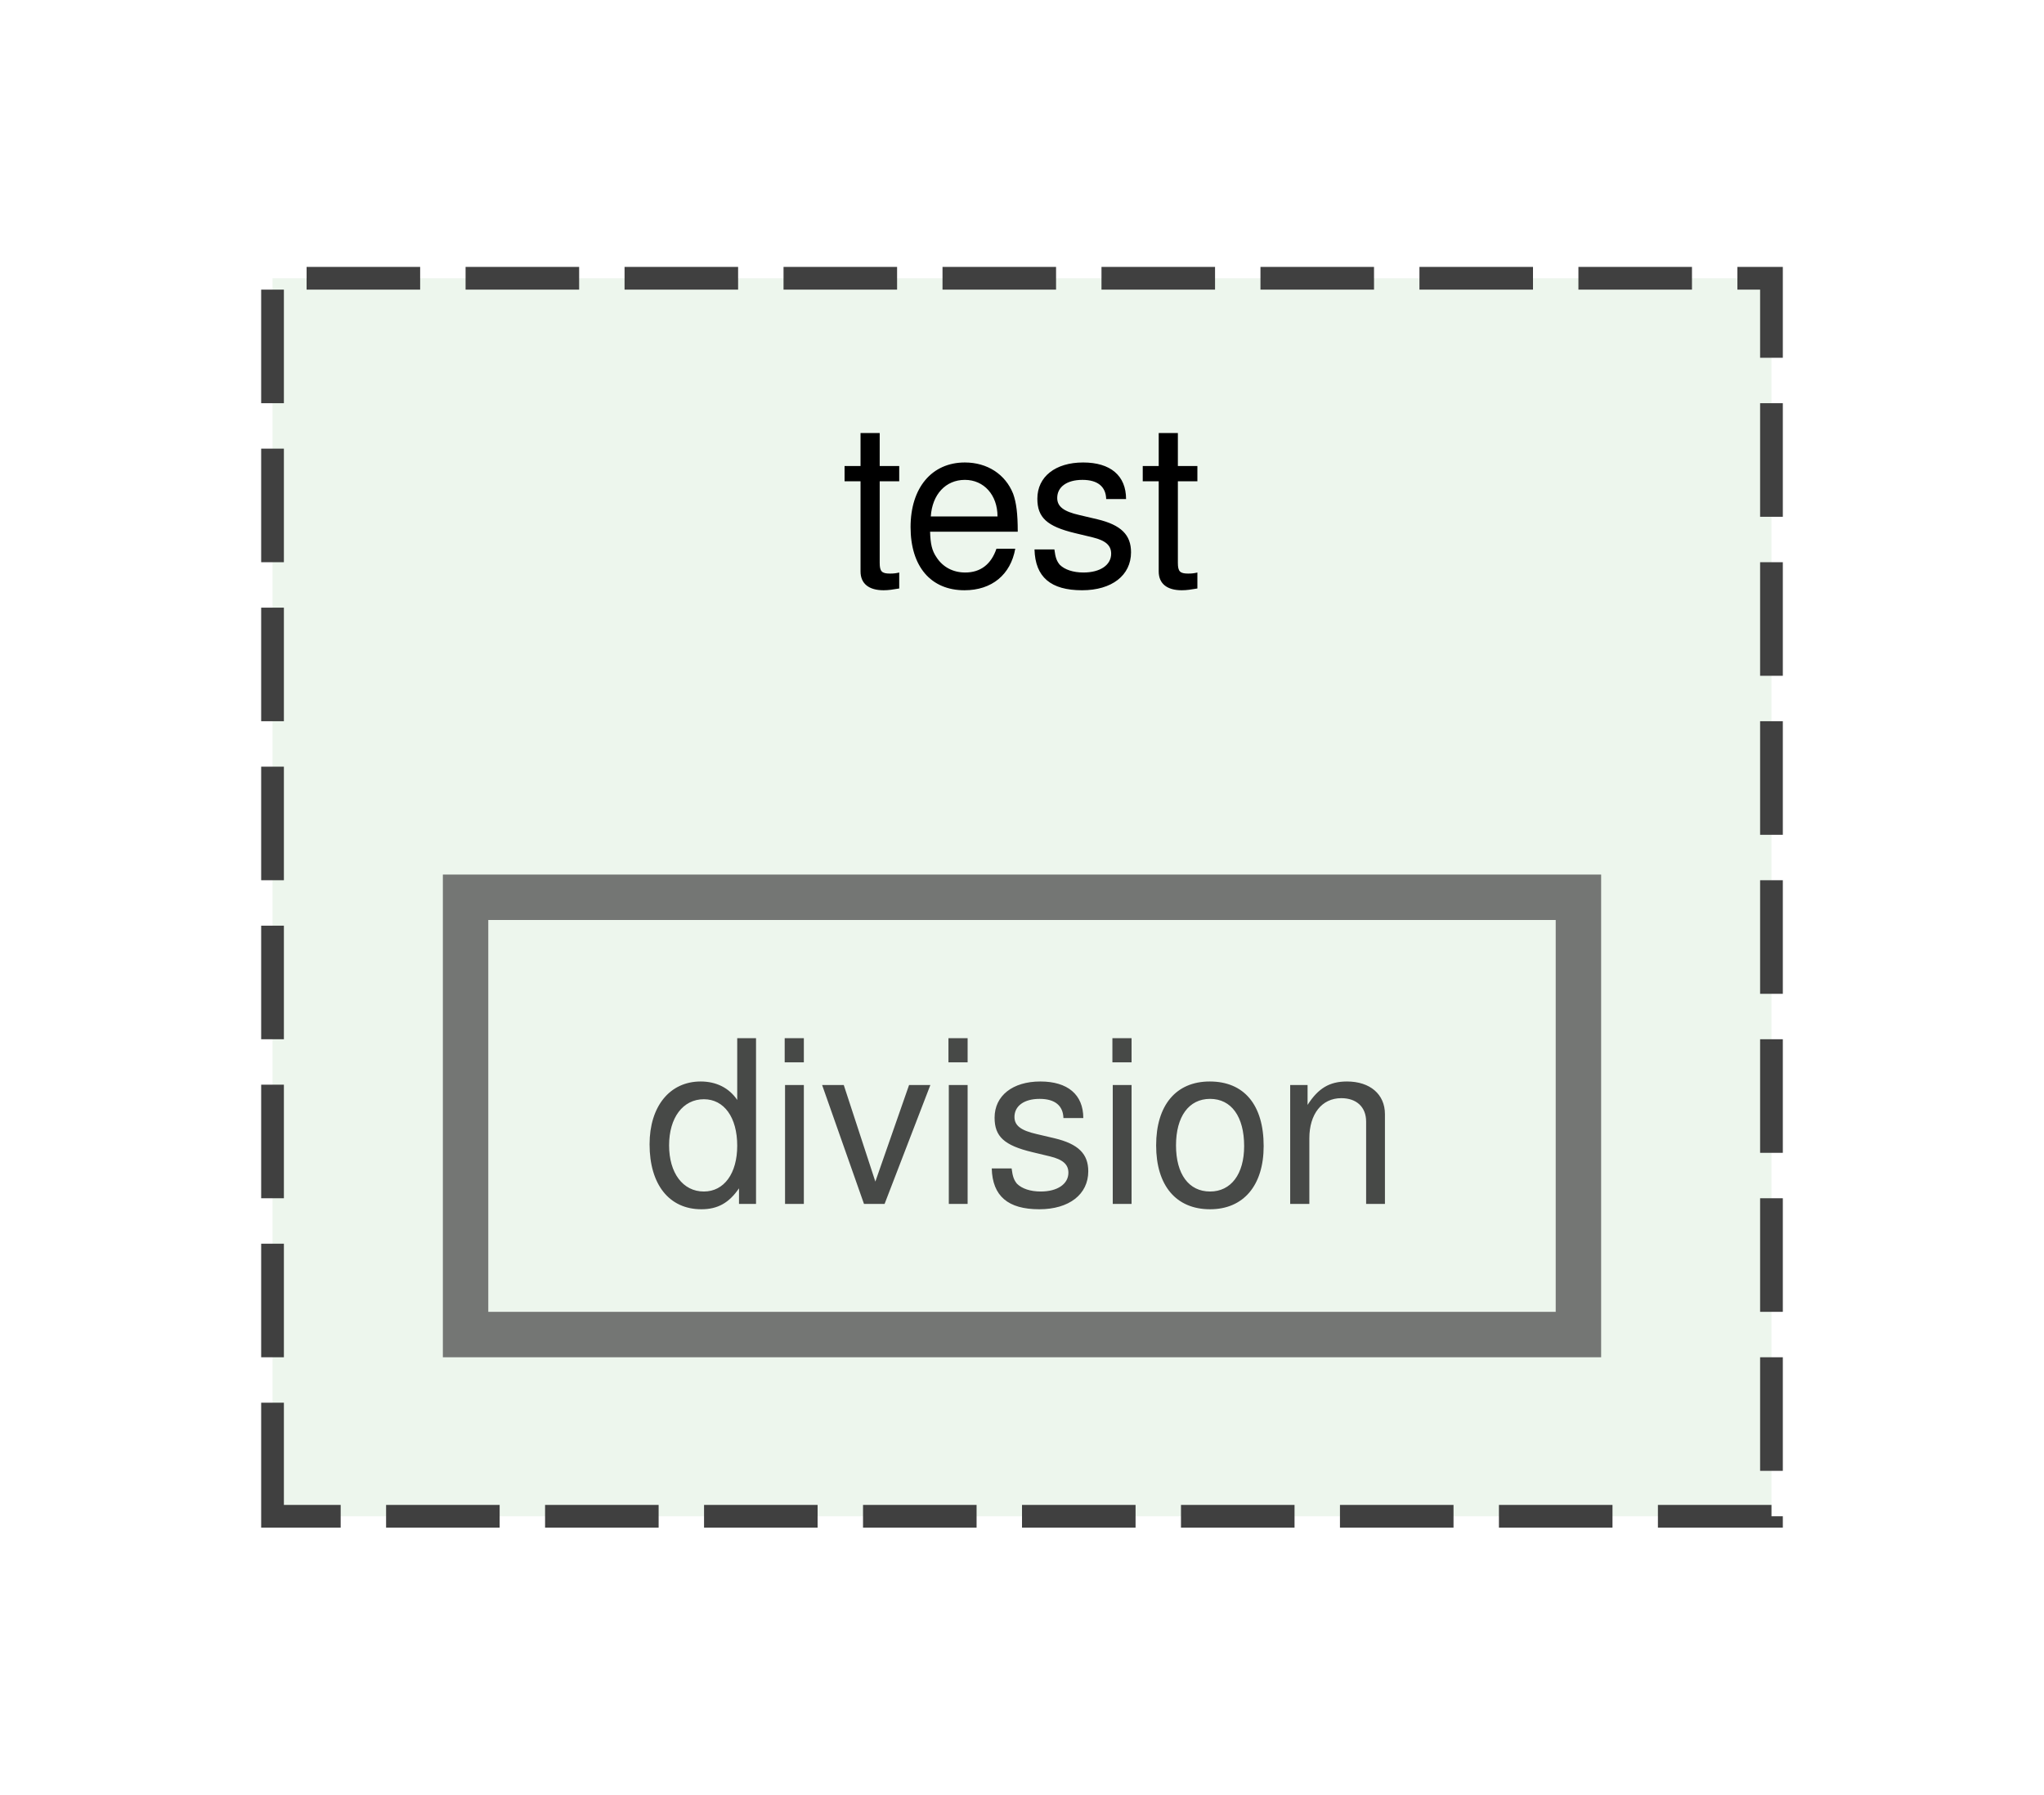
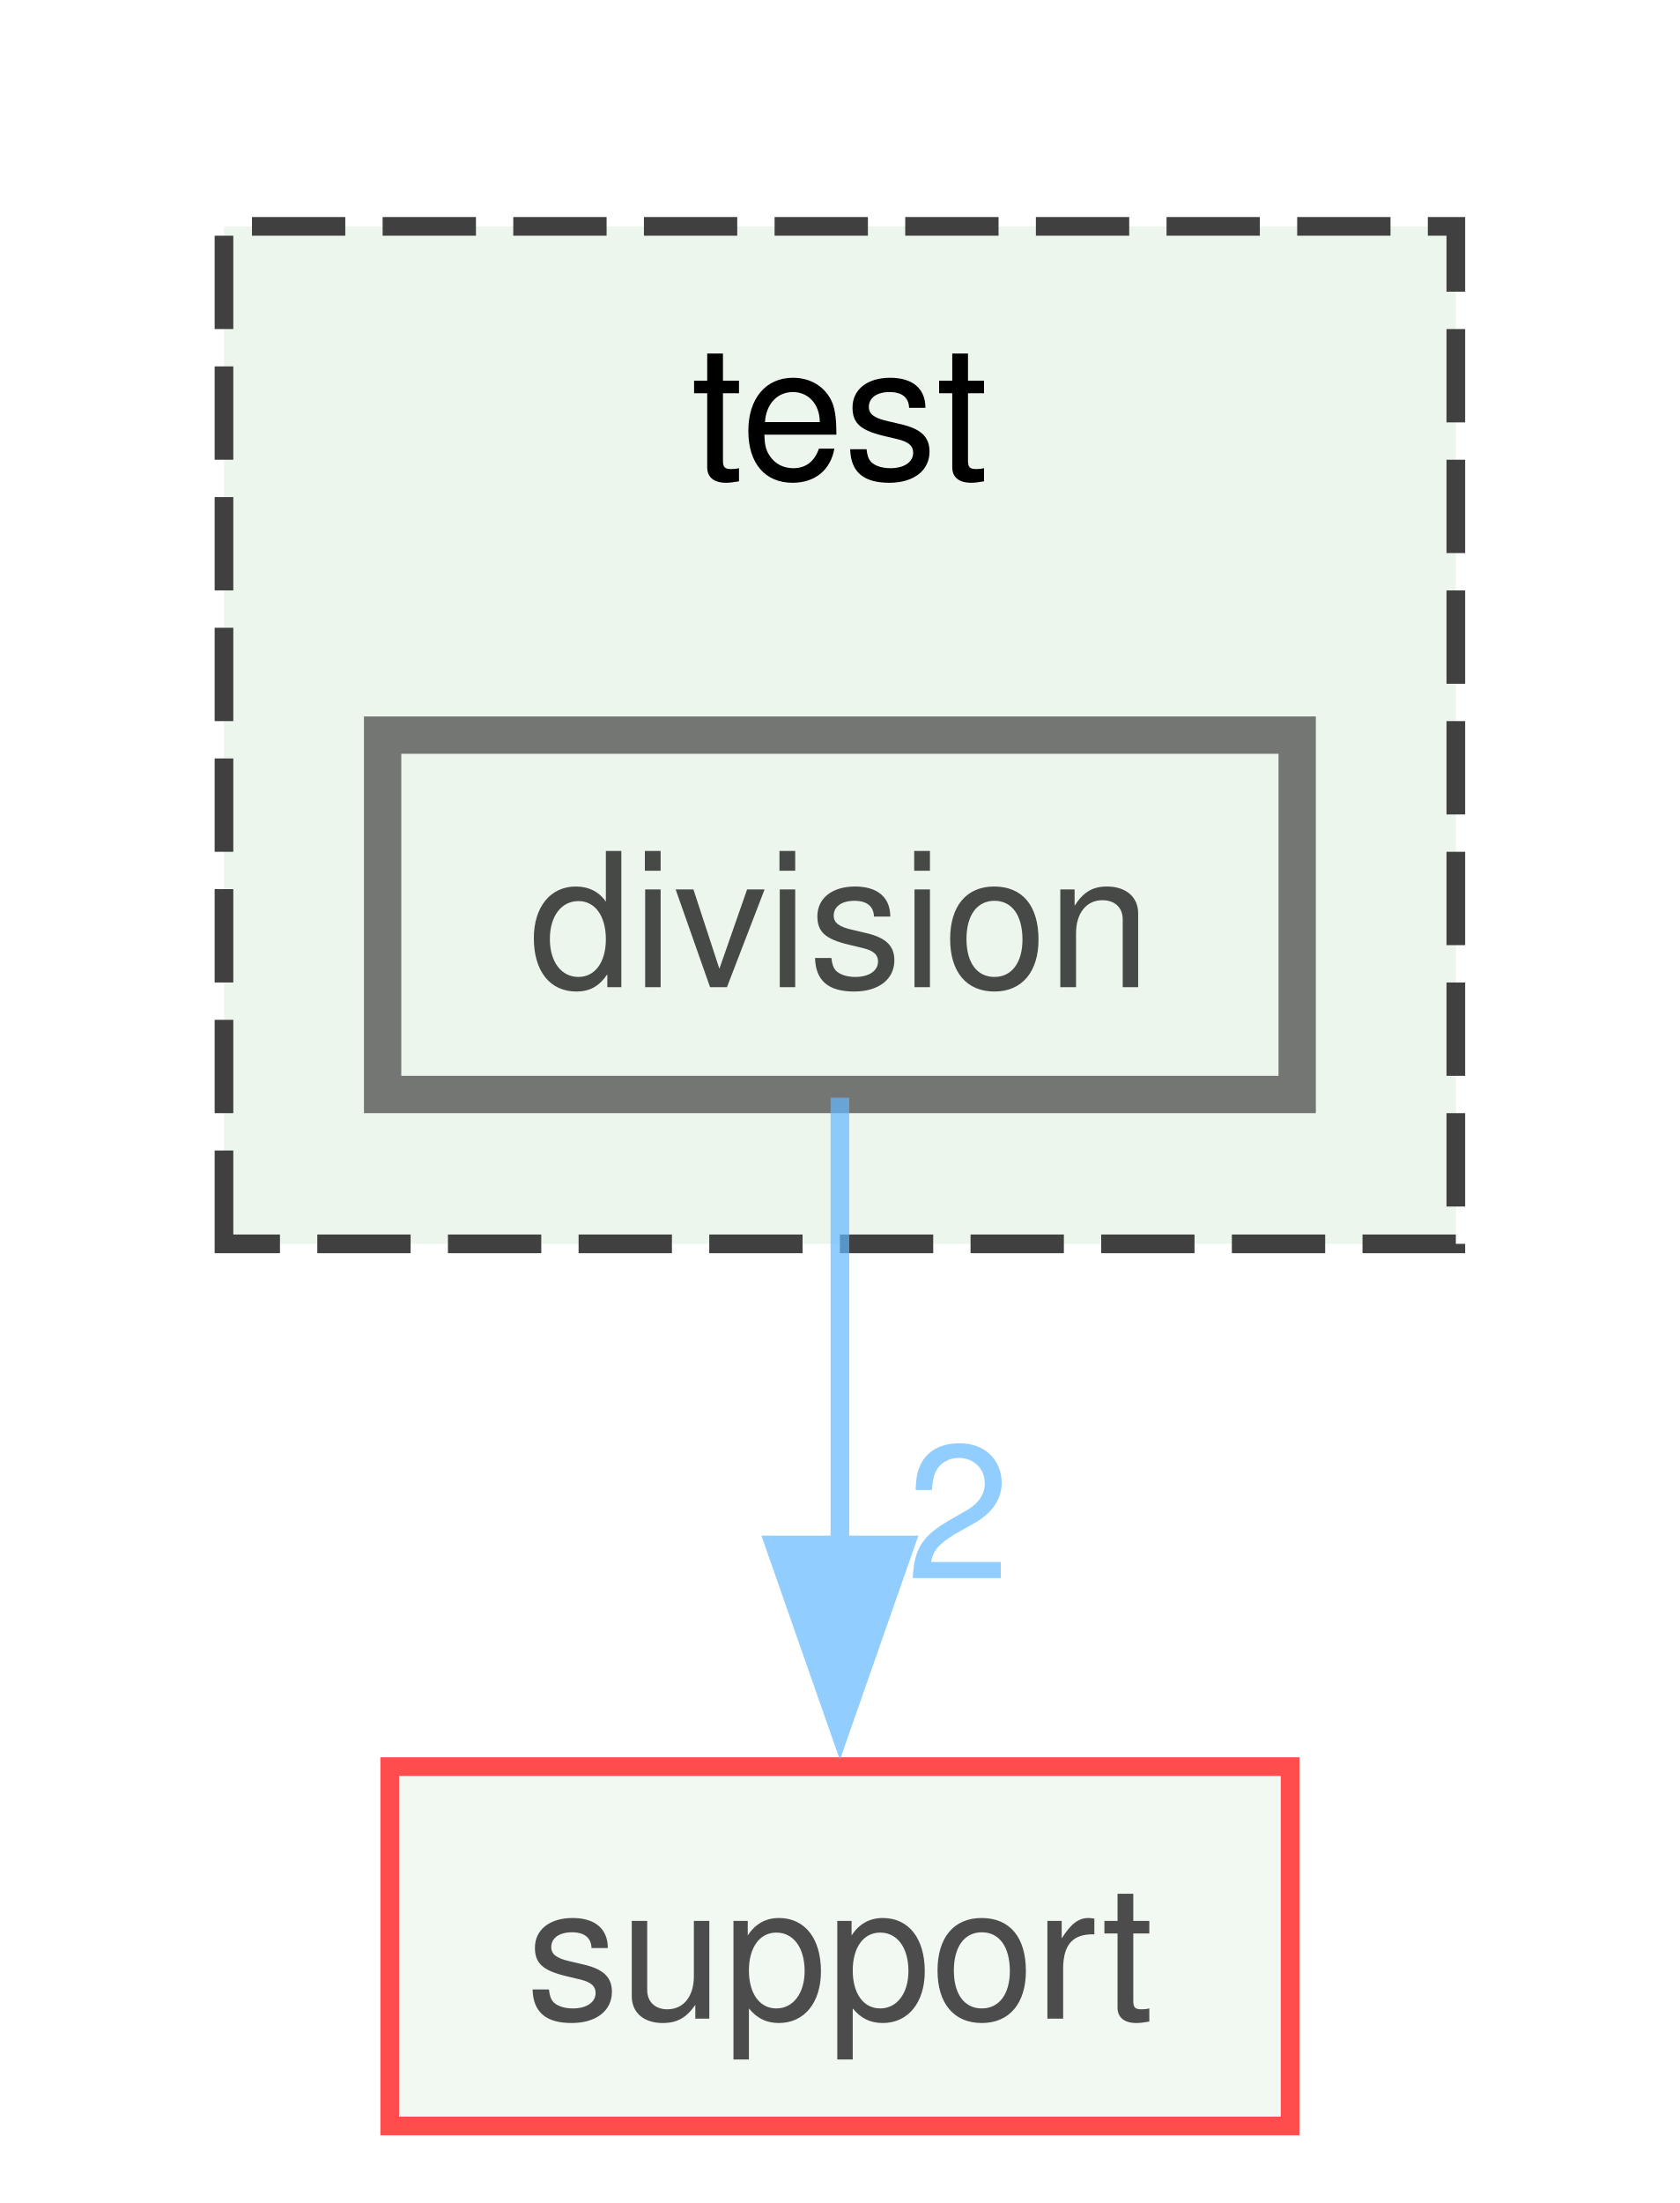
- <svg xmlns="http://www.w3.org/2000/svg" xmlns:xlink="http://www.w3.org/1999/xlink" width="90pt" height="79pt" viewBox="0.00 0.00 90.00 78.50">
+ <svg xmlns="http://www.w3.org/2000/svg" xmlns:xlink="http://www.w3.org/1999/xlink" width="90pt" height="118pt" viewBox="0.00 0.00 90.00 117.75">
  <svg id="main" version="1.1" xml:space="preserve">
    <style type="text/css">
.node, .edge {opacity: 0.7;}
.node.selected, .edge.selected {opacity: 1;}
.edge:hover path { stroke: red; }
.edge:hover polygon { stroke: red; fill: red; }
</style>
    <svg id="graph" class="graph">
-       <g id="graph0" class="graph" transform="scale(1 1) rotate(0) translate(4 74.5)">
+       <g id="graph0" class="graph" transform="scale(1 1) rotate(0) translate(4 113.75)">
        <g id="clust1" class="cluster">
          <g id="a_clust1">
            <a xlink:href="dir_13e138d54eb8818da29c3992edef070a.xhtml" target="_top" xlink:title="test">
-               <polygon fill="#edf6ed" stroke="#404040" stroke-dasharray="5,2" points="8,-8 8,-62.5 74,-62.5 74,-8 8,-8" />
-               <text text-anchor="middle" x="41" y="-49" font-family="Helvetica,sans-Serif" font-size="10.00">test</text>
+               <polygon fill="#edf6ed" stroke="#404040" stroke-dasharray="5,2" points="8,-47.25 8,-101.75 74,-101.75 74,-47.25 8,-47.25" />
+               <text text-anchor="middle" x="41" y="-88.25" font-family="Helvetica,sans-Serif" font-size="10.00">test</text>
            </a>
          </g>
        </g>
        <g id="node1" class="node">
          <g id="a_node1">
            <a xlink:href="dir_86f6ebe56cc983d5021582182b7bf87c.xhtml" target="_top" xlink:title="division">
-               <polygon fill="#edf6ed" stroke="#404040" stroke-width="2" points="65.5,-35.25 16.5,-35.25 16.5,-16 65.5,-16 65.5,-35.25" />
-               <text text-anchor="middle" x="41" y="-21.75" font-family="Helvetica,sans-Serif" font-size="10.00">division</text>
+               <polygon fill="#edf6ed" stroke="#404040" stroke-width="2" points="65.5,-74.5 16.5,-74.5 16.5,-55.25 65.5,-55.25 65.5,-74.5" />
+               <text text-anchor="middle" x="41" y="-61" font-family="Helvetica,sans-Serif" font-size="10.00">division</text>
+             </a>
+           </g>
+         </g>
+         <g id="node2" class="node">
+           <g id="a_node2">
+             <a xlink:href="dir_5815af820a9cc9481f1d0990a0d60286.xhtml" target="_top" xlink:title="support">
+               <polygon fill="#edf6ed" stroke="red" points="65.12,-19.25 16.88,-19.25 16.88,0 65.12,0 65.12,-19.25" />
+               <text text-anchor="middle" x="41" y="-5.75" font-family="Helvetica,sans-Serif" font-size="10.00">support</text>
+             </a>
+           </g>
+         </g>
+         <g id="edge1" class="edge">
+           <g id="a_edge1">
+             <a xlink:href="dir_000023_000085.xhtml" target="_top">
+               <path fill="none" stroke="#63b8ff" d="M41,-55.08C41,-48.57 41,-39.42 41,-31.12" />
+               <polygon fill="#63b8ff" stroke="#63b8ff" points="44.5,-31.12 41,-21.12 37.5,-31.12 44.5,-31.12" />
+             </a>
+           </g>
+           <g id="a_edge1-headlabel">
+             <a xlink:href="dir_000023_000085.xhtml" target="_top" xlink:title="2">
+               <text text-anchor="middle" x="47.34" y="-29.33" font-family="Helvetica,sans-Serif" font-size="10.00" fill="#63b8ff">2</text>
            </a>
          </g>
        </g>
      </g>
    </svg>
  </svg>
  <style type="text/css">

[data-mouse-over-selected='false'] { opacity: 0.7; }
[data-mouse-over-selected='true']  { opacity: 1.0; }

</style>
</svg>
